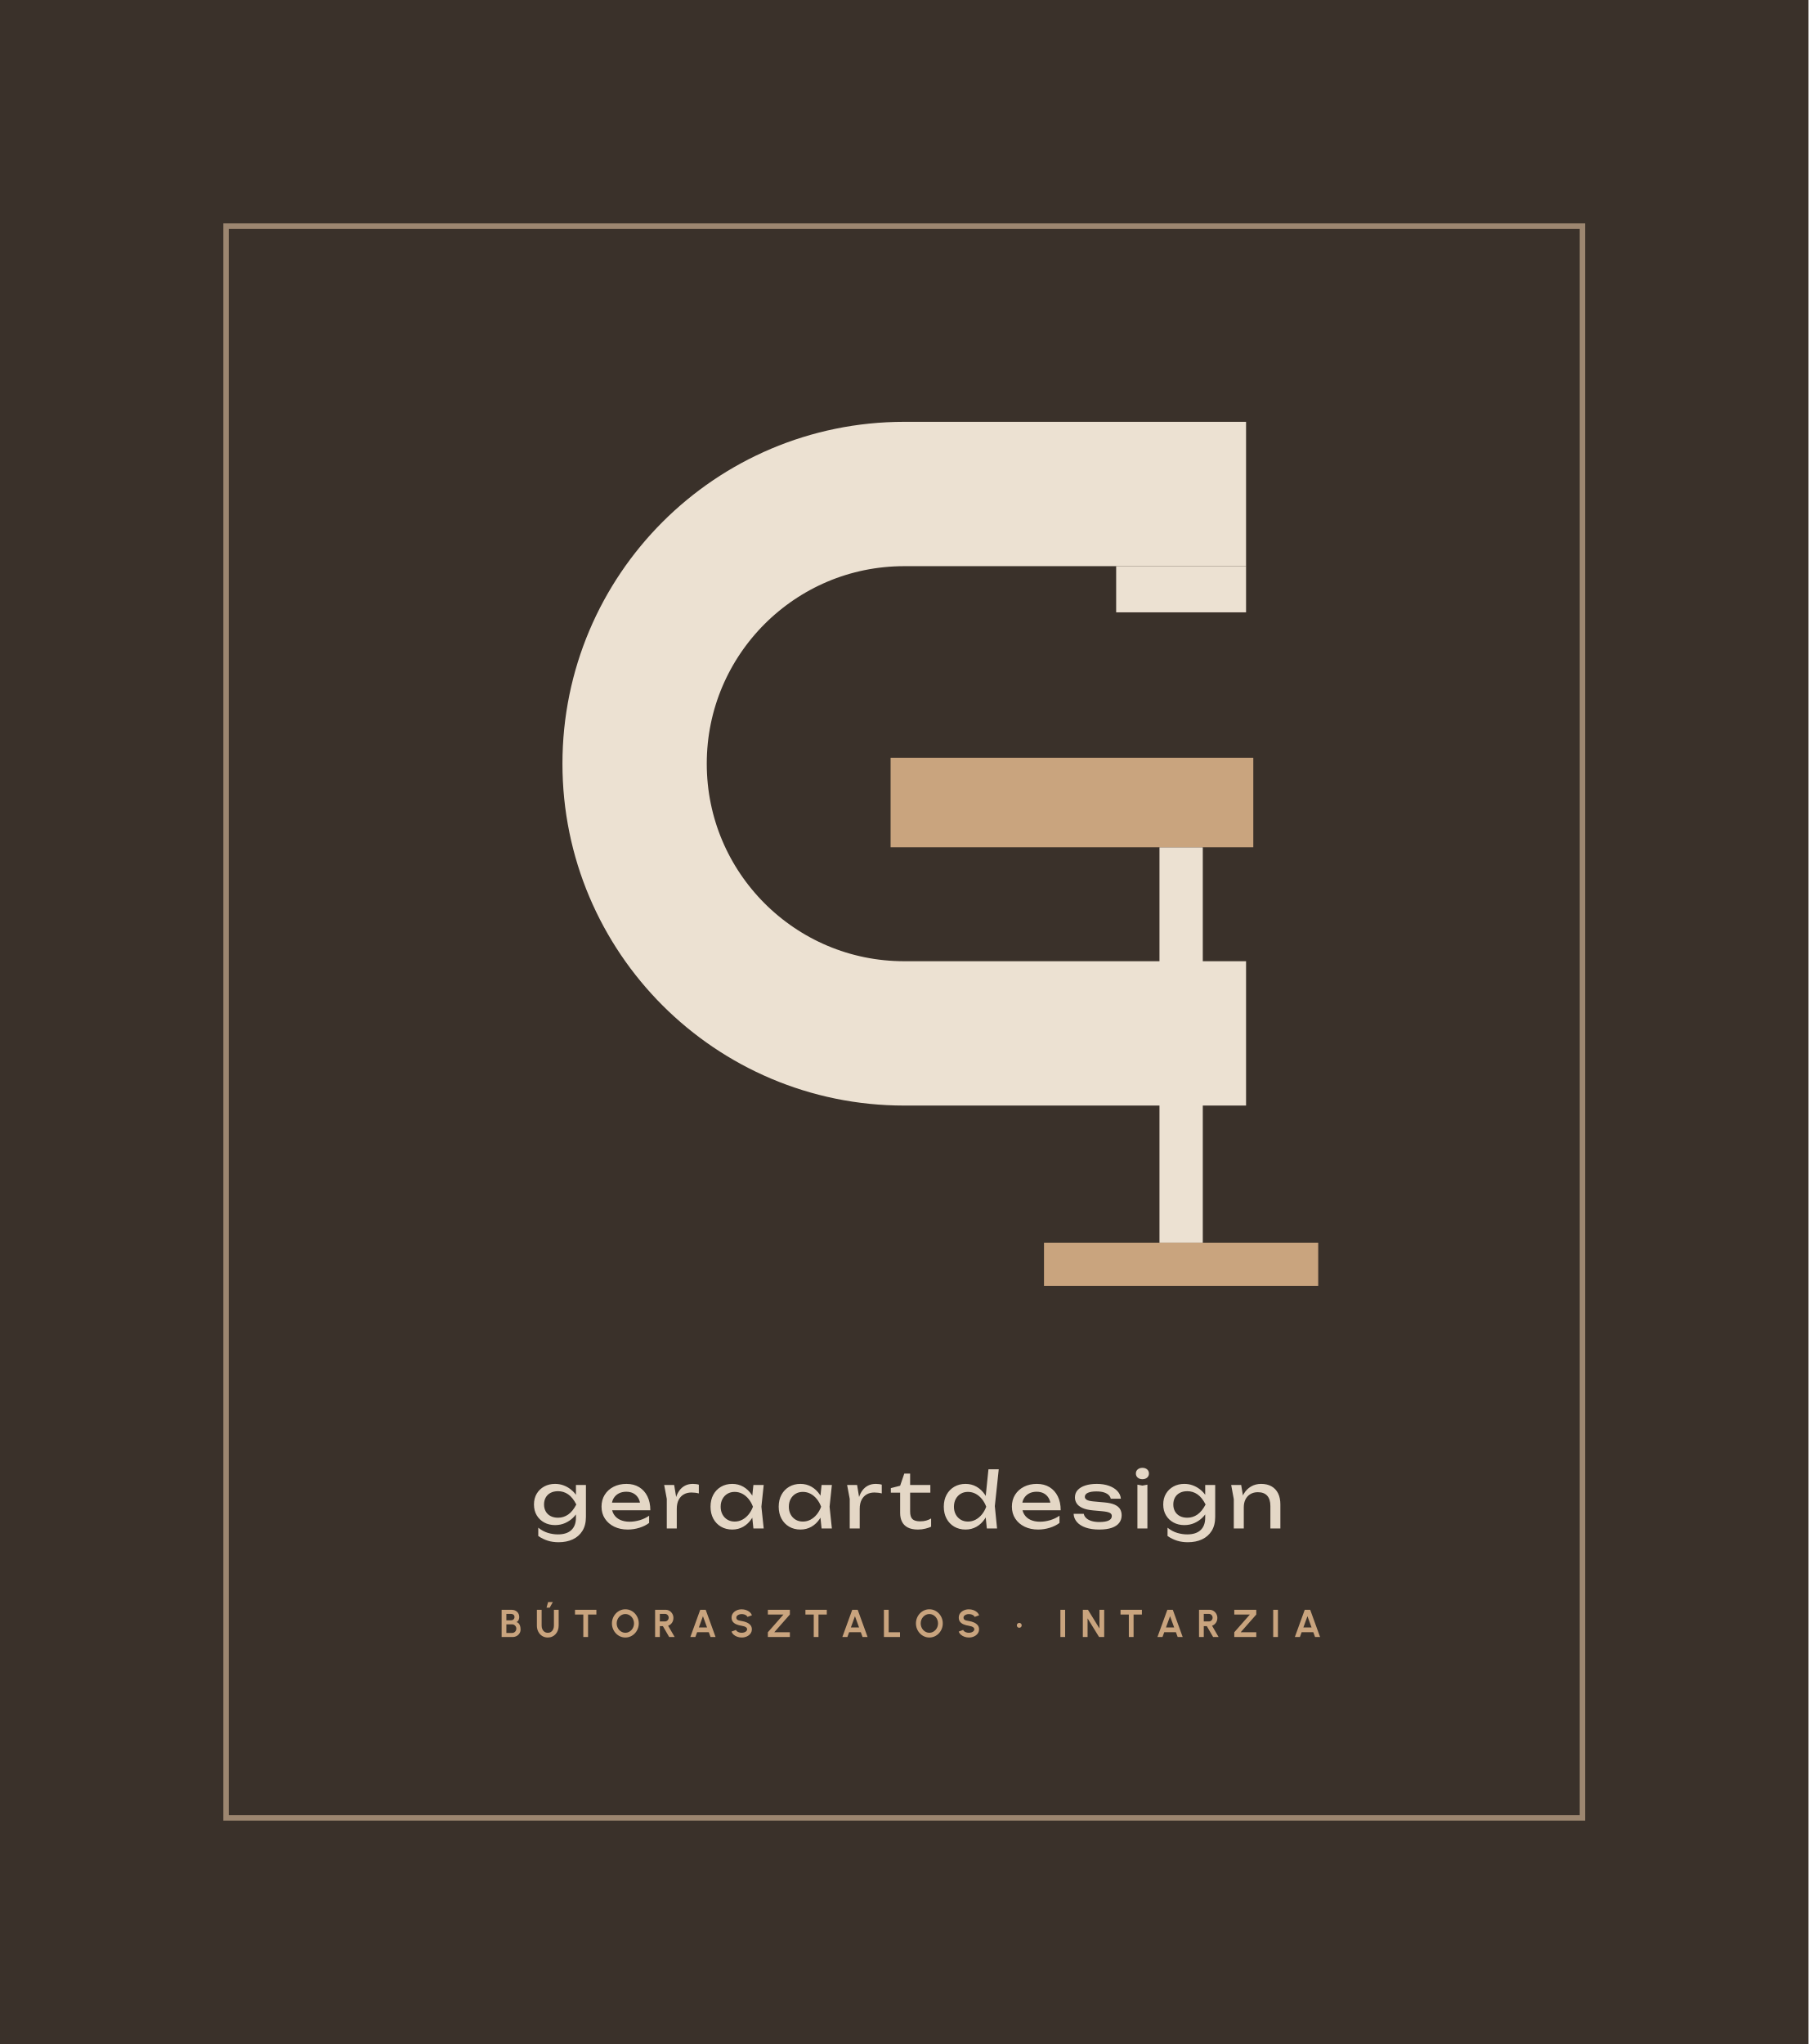
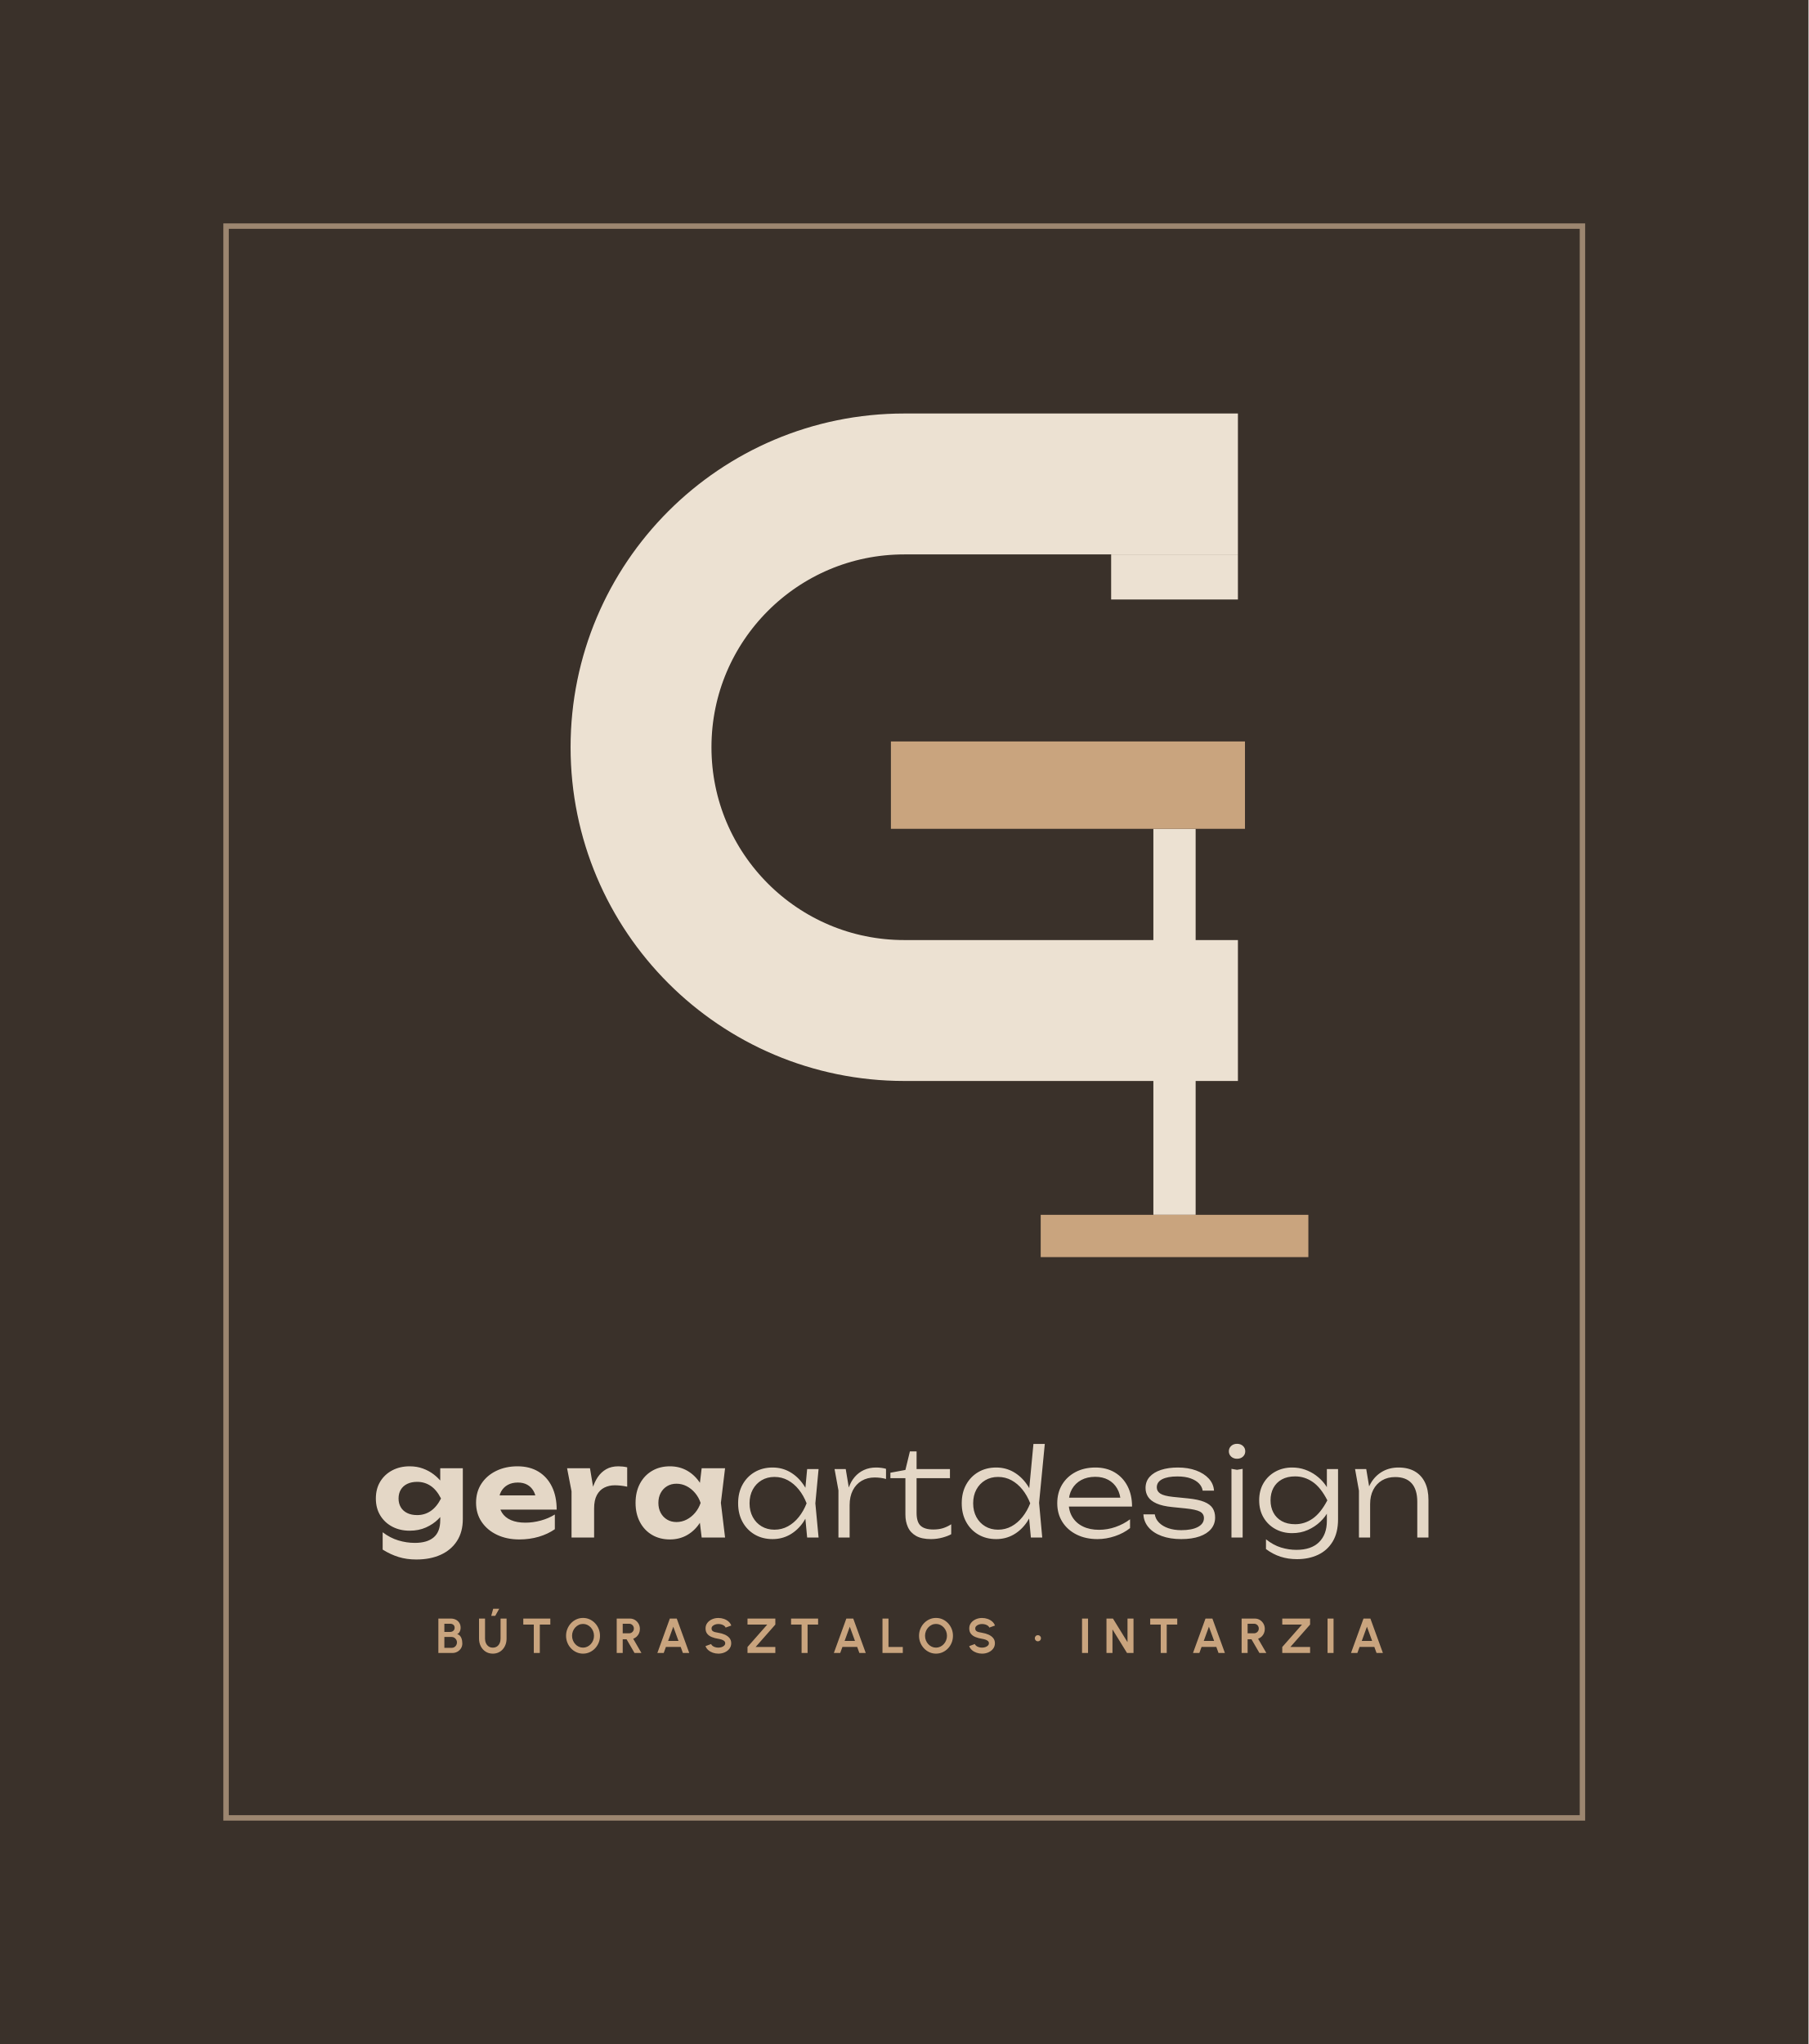
<svg xmlns="http://www.w3.org/2000/svg" viewBox="-40 -40 400 452" width="400" height="452">
  <rect x="-40" y="-40" width="400" height="452" fill="#3A312A" />
  <rect x="10" y="10" width="300" height="352" fill="none" stroke="#9C8670" stroke-width="1.2" />
-   <path d="M235.6 69.24H160A59.64 59.64 0 0 0 160 188.52H235.6" fill="none" stroke="#ECE1D2" stroke-width="31.92" />
-   <rect x="206.87" y="85.2" width="28.73" height="10.21" fill="#ECE1D2" />
-   <rect x="216.45" y="147.36" width="9.58" height="87.44" fill="#ECE1D2" />
-   <rect x="156.98" y="127.57" width="80.22" height="19.79" fill="#C9A47E" />
-   <rect x="190.91" y="234.8" width="60.65" height="9.58" fill="#C9A47E" />
-   <path d="M87.384 295.637V293.937L87.469 293.631V291.778L87.384 291.438V288.378H89.594V295.433Q89.594 297.286 88.812 298.536Q88.03 299.785 86.67 300.414Q85.31 301.043 83.542 301.043Q82.25 301.043 81.162 300.703Q80.074 300.363 79.054 299.666V297.83Q80.091 298.646 81.196 298.978Q82.301 299.309 83.406 299.309Q85.344 299.309 86.364 298.357Q87.384 297.405 87.384 295.637ZM82.76 297.252Q81.434 297.252 80.38 296.683Q79.326 296.113 78.714 295.093Q78.102 294.073 78.102 292.696Q78.102 291.319 78.714 290.299Q79.326 289.279 80.38 288.709Q81.434 288.14 82.76 288.14Q83.746 288.14 84.588 288.446Q85.429 288.752 86.101 289.254Q86.772 289.755 87.24 290.358Q87.707 290.962 87.962 291.582Q88.217 292.203 88.217 292.713Q88.217 293.376 87.826 294.166Q87.435 294.957 86.713 295.654Q85.99 296.351 84.987 296.802Q83.984 297.252 82.76 297.252ZM83.44 295.62Q84.647 295.62 85.659 294.923Q86.67 294.226 87.469 292.696Q86.67 291.132 85.659 290.443Q84.647 289.755 83.44 289.755Q82.454 289.755 81.757 290.129Q81.06 290.503 80.695 291.166Q80.329 291.829 80.329 292.696Q80.329 293.546 80.695 294.209Q81.06 294.872 81.757 295.246Q82.454 295.62 83.44 295.62ZM98.842 298.238Q97.159 298.238 95.85 297.601Q94.541 296.963 93.793 295.824Q93.045 294.685 93.045 293.172Q93.045 291.676 93.751 290.546Q94.456 289.415 95.706 288.778Q96.955 288.14 98.57 288.14Q100.185 288.14 101.367 288.862Q102.548 289.585 103.194 290.894Q103.84 292.203 103.84 293.971H94.779V292.288H102.735L101.63 292.917Q101.579 291.965 101.18 291.285Q100.78 290.605 100.109 290.24Q99.437 289.874 98.519 289.874Q97.55 289.874 96.828 290.265Q96.105 290.656 95.697 291.361Q95.289 292.067 95.289 293.036Q95.289 294.107 95.774 294.889Q96.258 295.671 97.151 296.087Q98.043 296.504 99.267 296.504Q100.372 296.504 101.528 296.156Q102.684 295.807 103.568 295.178V296.776Q102.684 297.456 101.418 297.847Q100.151 298.238 98.842 298.238ZM106.9 288.378H109.11L109.688 291.88V298.0H107.478V291.455ZM114.567 288.31V290.248Q114.193 290.146 113.751 290.095Q113.309 290.044 112.918 290.044Q111.983 290.044 111.252 290.452Q110.521 290.86 110.105 291.668Q109.688 292.475 109.688 293.648L109.178 293.019Q109.246 291.999 109.527 291.106Q109.807 290.214 110.309 289.551Q110.81 288.888 111.541 288.514Q112.272 288.14 113.241 288.14Q113.581 288.14 113.938 288.183Q114.295 288.225 114.567 288.31ZM126.637 298.0 126.263 294.43 126.705 293.189 126.263 291.965 126.637 288.378H128.915L128.405 293.189L128.915 298.0ZM127.317 293.189Q126.994 294.702 126.246 295.841Q125.498 296.98 124.402 297.609Q123.305 298.238 121.962 298.238Q120.551 298.238 119.463 297.601Q118.375 296.963 117.763 295.824Q117.151 294.685 117.151 293.189Q117.151 291.676 117.763 290.546Q118.375 289.415 119.463 288.778Q120.551 288.14 121.962 288.14Q123.305 288.14 124.402 288.769Q125.498 289.398 126.255 290.529Q127.011 291.659 127.317 293.189ZM119.395 293.189Q119.395 294.158 119.795 294.898Q120.194 295.637 120.891 296.053Q121.588 296.47 122.489 296.47Q123.407 296.47 124.189 296.053Q124.971 295.637 125.575 294.898Q126.178 294.158 126.535 293.189Q126.178 292.22 125.575 291.481Q124.971 290.741 124.189 290.325Q123.407 289.908 122.489 289.908Q121.588 289.908 120.891 290.325Q120.194 290.741 119.795 291.481Q119.395 292.22 119.395 293.189ZM141.716 298.0 141.343 294.43 141.785 293.189 141.343 291.965 141.716 288.378H143.994L143.484 293.189L143.994 298.0ZM142.397 293.189Q142.073 294.702 141.325 295.841Q140.577 296.98 139.481 297.609Q138.385 298.238 137.041 298.238Q135.63 298.238 134.542 297.601Q133.454 296.963 132.843 295.824Q132.231 294.685 132.231 293.189Q132.231 291.676 132.843 290.546Q133.454 289.415 134.542 288.778Q135.63 288.14 137.041 288.14Q138.385 288.14 139.481 288.769Q140.577 289.398 141.334 290.529Q142.09 291.659 142.397 293.189ZM134.475 293.189Q134.475 294.158 134.874 294.898Q135.273 295.637 135.97 296.053Q136.667 296.47 137.569 296.47Q138.487 296.47 139.269 296.053Q140.05 295.637 140.654 294.898Q141.257 294.158 141.614 293.189Q141.257 292.22 140.654 291.481Q140.05 290.741 139.269 290.325Q138.487 289.908 137.569 289.908Q136.667 289.908 135.97 290.325Q135.273 290.741 134.874 291.481Q134.475 292.22 134.475 293.189ZM147.361 288.378H149.571L150.149 291.88V298.0H147.939V291.455ZM155.028 288.31V290.248Q154.654 290.146 154.212 290.095Q153.769 290.044 153.379 290.044Q152.444 290.044 151.713 290.452Q150.982 290.86 150.565 291.668Q150.149 292.475 150.149 293.648L149.638 293.019Q149.707 291.999 149.987 291.106Q150.268 290.214 150.769 289.551Q151.27 288.888 152.002 288.514Q152.733 288.14 153.702 288.14Q154.042 288.14 154.399 288.183Q154.756 288.225 155.028 288.31ZM157.034 290.078V289.075L159.09 288.548L160.008 285.862H161.3V288.378H165.772V290.078H161.3V294.243Q161.3 295.45 161.819 295.934Q162.338 296.419 163.511 296.419Q164.258 296.419 164.837 296.257Q165.415 296.096 165.941 295.79V297.609Q165.499 297.83 164.692 298.034Q163.885 298.238 163.035 298.238Q161.624 298.238 160.757 297.77Q159.889 297.303 159.49 296.478Q159.09 295.654 159.09 294.583V290.078ZM178.266 298.0 177.892 294.345 178.385 293.206 177.909 291.897 178.623 284.91H180.901L180.034 293.053L180.527 298.0ZM178.912 293.189Q178.589 294.702 177.841 295.841Q177.093 296.98 175.997 297.609Q174.9 298.238 173.557 298.238Q172.146 298.238 171.058 297.601Q169.97 296.963 169.358 295.824Q168.746 294.685 168.746 293.189Q168.746 291.676 169.358 290.546Q169.97 289.415 171.058 288.778Q172.146 288.14 173.557 288.14Q174.9 288.14 175.997 288.769Q177.093 289.398 177.85 290.529Q178.606 291.659 178.912 293.189ZM170.99 293.189Q170.99 294.158 171.39 294.898Q171.789 295.637 172.486 296.053Q173.183 296.47 174.084 296.47Q175.002 296.47 175.784 296.053Q176.566 295.637 177.17 294.898Q177.773 294.158 178.13 293.189Q177.773 292.22 177.17 291.481Q176.566 290.741 175.784 290.325Q175.002 289.908 174.084 289.908Q173.183 289.908 172.486 290.325Q171.789 290.741 171.39 291.481Q170.99 292.22 170.99 293.189ZM189.605 298.238Q187.922 298.238 186.613 297.601Q185.304 296.963 184.556 295.824Q183.808 294.685 183.808 293.172Q183.808 291.676 184.514 290.546Q185.219 289.415 186.469 288.778Q187.718 288.14 189.333 288.14Q190.948 288.14 192.13 288.862Q193.311 289.585 193.957 290.894Q194.603 292.203 194.603 293.971H185.542V292.288H193.498L192.393 292.917Q192.343 291.965 191.943 291.285Q191.543 290.605 190.872 290.24Q190.2 289.874 189.282 289.874Q188.313 289.874 187.591 290.265Q186.868 290.656 186.46 291.361Q186.052 292.067 186.052 293.036Q186.052 294.107 186.537 294.889Q187.022 295.671 187.914 296.087Q188.806 296.504 190.03 296.504Q191.135 296.504 192.291 296.156Q193.447 295.807 194.332 295.178V296.776Q193.447 297.456 192.181 297.847Q190.915 298.238 189.605 298.238ZM208.084 295.076Q208.084 296.045 207.541 296.759Q206.996 297.473 205.892 297.856Q204.786 298.238 203.12 298.238Q201.404 298.238 200.145 297.804Q198.887 297.371 198.199 296.581Q197.511 295.79 197.459 294.753H199.703Q199.805 295.297 200.256 295.714Q200.707 296.13 201.446 296.351Q202.185 296.572 203.137 296.572Q204.514 296.572 205.212 296.24Q205.909 295.909 205.909 295.229Q205.909 294.77 205.441 294.532Q204.974 294.294 203.681 294.175L201.794 294.005Q200.264 293.869 199.38 293.452Q198.496 293.036 198.123 292.433Q197.749 291.829 197.749 291.149Q197.749 290.163 198.361 289.5Q198.972 288.837 200.06 288.488Q201.149 288.14 202.594 288.14Q204.089 288.14 205.262 288.557Q206.435 288.973 207.132 289.712Q207.829 290.452 207.915 291.421H205.671Q205.602 291.03 205.271 290.664Q204.94 290.299 204.268 290.053Q203.596 289.806 202.475 289.806Q201.285 289.806 200.613 290.112Q199.941 290.418 199.941 291.013Q199.941 291.387 200.349 291.65Q200.757 291.914 201.863 292.016L204.293 292.237Q205.756 292.373 206.58 292.755Q207.405 293.138 207.745 293.733Q208.084 294.328 208.084 295.076ZM211.57 288.31 212.674 288.514 213.78 288.31V298.0H211.57ZM212.674 287.103Q212.046 287.103 211.637 286.755Q211.23 286.406 211.23 285.845Q211.23 285.284 211.637 284.935Q212.046 284.587 212.674 284.587Q213.321 284.587 213.72 284.935Q214.119 285.284 214.119 285.845Q214.119 286.406 213.72 286.755Q213.321 287.103 212.674 287.103ZM226.564 295.637V293.937L226.649 293.631V291.778L226.564 291.438V288.378H228.774V295.433Q228.774 297.286 227.992 298.536Q227.209 299.785 225.849 300.414Q224.489 301.043 222.721 301.043Q221.429 301.043 220.341 300.703Q219.254 300.363 218.233 299.666V297.83Q219.27 298.646 220.375 298.978Q221.481 299.309 222.585 299.309Q224.524 299.309 225.543 298.357Q226.564 297.405 226.564 295.637ZM221.94 297.252Q220.614 297.252 219.56 296.683Q218.506 296.113 217.894 295.093Q217.281 294.073 217.281 292.696Q217.281 291.319 217.894 290.299Q218.506 289.279 219.56 288.709Q220.614 288.14 221.94 288.14Q222.925 288.14 223.767 288.446Q224.608 288.752 225.28 289.254Q225.952 289.755 226.419 290.358Q226.887 290.962 227.142 291.582Q227.397 292.203 227.397 292.713Q227.397 293.376 227.005 294.166Q226.614 294.957 225.892 295.654Q225.169 296.351 224.166 296.802Q223.163 297.252 221.94 297.252ZM222.62 295.62Q223.827 295.62 224.838 294.923Q225.85 294.226 226.649 292.696Q225.85 291.132 224.838 290.443Q223.827 289.755 222.62 289.755Q221.633 289.755 220.936 290.129Q220.239 290.503 219.874 291.166Q219.508 291.829 219.508 292.696Q219.508 293.546 219.874 294.209Q220.239 294.872 220.936 295.246Q221.633 295.62 222.62 295.62ZM232.31 288.378H234.52L235.098 291.846V298.0H232.888V291.523ZM238.923 288.14Q240.283 288.14 241.235 288.684Q242.187 289.228 242.688 290.24Q243.19 291.251 243.19 292.679V298.0H240.98V293.036Q240.98 291.523 240.274 290.75Q239.569 289.976 238.209 289.976Q237.274 289.976 236.568 290.393Q235.863 290.809 235.48 291.557Q235.098 292.305 235.098 293.308L234.316 292.883Q234.469 291.387 235.098 290.333Q235.727 289.279 236.713 288.709Q237.699 288.14 238.923 288.14Z" fill="#E4D7C6" />
-   <path d="M70.949 322.0V315.98H73.142Q73.617 315.98 74.003 316.175Q74.389 316.37 74.615 316.733Q74.842 317.096 74.842 317.593Q74.842 317.812 74.777 318.035Q74.711 318.258 74.578 318.436Q74.444 318.615 74.234 318.7Q74.514 318.769 74.691 318.951Q74.868 319.134 74.966 319.375Q75.064 319.616 75.101 319.868Q75.138 320.121 75.138 320.338Q75.138 320.812 74.901 321.187Q74.664 321.563 74.267 321.782Q73.869 322.0 73.387 322.0ZM71.998 321.102H73.281Q73.536 321.102 73.744 320.976Q73.952 320.851 74.077 320.631Q74.202 320.412 74.202 320.133Q74.202 319.893 74.077 319.678Q73.952 319.464 73.744 319.33Q73.536 319.197 73.281 319.197H71.998ZM71.998 318.313H73.024Q73.34 318.313 73.567 318.114Q73.793 317.916 73.793 317.586Q73.793 317.238 73.567 317.061Q73.34 316.884 73.024 316.884H71.998ZM81.16 322.112Q80.437 322.112 79.895 321.759Q79.352 321.407 79.051 320.811Q78.749 320.216 78.749 319.489V315.98H79.799V319.489Q79.799 319.919 79.959 320.277Q80.119 320.635 80.423 320.849Q80.728 321.063 81.16 321.063Q81.599 321.063 81.901 320.85Q82.204 320.636 82.359 320.278Q82.515 319.92 82.515 319.489V315.98H83.564V319.489Q83.564 320.035 83.393 320.51Q83.222 320.985 82.904 321.346Q82.585 321.708 82.143 321.91Q81.702 322.112 81.16 322.112ZM80.882 315.507 81.226 314.269H82.275L81.583 315.507ZM91.906 315.98V317.029H90.065V322.0H89.016V317.029H87.177V315.98ZM98.314 322.112Q97.704 322.112 97.166 321.869Q96.629 321.626 96.22 321.196Q95.812 320.766 95.58 320.2Q95.347 319.635 95.347 318.99Q95.347 318.345 95.58 317.78Q95.812 317.214 96.22 316.784Q96.629 316.354 97.166 316.111Q97.704 315.868 98.314 315.868Q98.929 315.868 99.467 316.111Q100.004 316.354 100.413 316.784Q100.821 317.214 101.051 317.78Q101.281 318.345 101.281 318.99Q101.281 319.635 101.051 320.2Q100.821 320.766 100.413 321.196Q100.004 321.626 99.467 321.869Q98.929 322.112 98.314 322.112ZM98.314 321.063Q98.711 321.063 99.058 320.899Q99.405 320.735 99.669 320.45Q99.934 320.165 100.083 319.79Q100.232 319.415 100.232 318.99Q100.232 318.563 100.082 318.188Q99.932 317.812 99.668 317.528Q99.403 317.243 99.056 317.08Q98.71 316.917 98.314 316.917Q97.918 316.917 97.571 317.081Q97.224 317.245 96.96 317.53Q96.695 317.815 96.546 318.19Q96.397 318.565 96.397 318.99Q96.397 319.418 96.547 319.793Q96.696 320.168 96.961 320.453Q97.226 320.738 97.572 320.9Q97.919 321.063 98.314 321.063ZM104.893 322.0V315.98H107.201Q107.691 315.98 108.087 316.224Q108.482 316.468 108.714 316.88Q108.946 317.292 108.946 317.792Q108.946 318.198 108.799 318.541Q108.652 318.884 108.388 319.134Q108.124 319.383 107.777 319.51L109.22 322.0H108.009L106.619 319.605H105.943V322.0ZM105.943 318.556H107.083Q107.306 318.556 107.491 318.444Q107.675 318.331 107.786 318.142Q107.897 317.953 107.897 317.72Q107.897 317.486 107.786 317.297Q107.675 317.108 107.491 316.996Q107.306 316.884 107.083 316.884H105.943ZM114.875 315.98H116.082L118.269 322.0H117.156L116.768 320.934H114.19L113.802 322.0H112.689ZM114.574 319.884H116.383L115.476 317.402ZM124.05 322.112Q123.551 322.112 123.092 321.954Q122.633 321.797 122.289 321.502Q121.945 321.207 121.797 320.798L122.782 320.433Q122.843 320.608 123.028 320.75Q123.212 320.893 123.478 320.978Q123.745 321.063 124.05 321.063Q124.362 321.063 124.635 320.966Q124.908 320.868 125.077 320.695Q125.246 320.522 125.246 320.29Q125.246 320.054 125.07 319.9Q124.894 319.747 124.618 319.656Q124.343 319.566 124.05 319.519Q123.41 319.42 122.902 319.214Q122.394 319.008 122.101 318.641Q121.807 318.274 121.807 317.697Q121.807 317.149 122.119 316.74Q122.432 316.331 122.943 316.103Q123.455 315.876 124.05 315.876Q124.543 315.876 125.003 316.032Q125.463 316.188 125.809 316.484Q126.155 316.78 126.306 317.198L125.317 317.556Q125.256 317.38 125.072 317.239Q124.887 317.098 124.622 317.015Q124.356 316.932 124.05 316.932Q123.745 316.928 123.472 317.027Q123.2 317.126 123.028 317.299Q122.856 317.473 122.856 317.697Q122.856 317.984 123.017 318.131Q123.178 318.278 123.448 318.345Q123.719 318.412 124.05 318.465Q124.654 318.559 125.165 318.783Q125.676 319.007 125.986 319.379Q126.295 319.752 126.295 320.29Q126.295 320.837 125.984 321.247Q125.674 321.657 125.163 321.884Q124.652 322.112 124.05 322.112ZM129.833 322.0V320.951L133.285 317.029H129.833V315.98H134.701V317.029L131.25 320.951H134.701V322.0ZM142.869 315.98V317.029H141.029V322.0H139.98V317.029H138.141V315.98ZM148.497 315.98H149.703L151.891 322.0H150.778L150.39 320.934H147.812L147.424 322.0H146.311ZM148.196 319.884H150.004L149.097 317.402ZM155.504 322.0V315.98H156.554V320.951H159.059V322.0ZM165.553 322.112Q164.943 322.112 164.405 321.869Q163.868 321.626 163.459 321.196Q163.051 320.766 162.819 320.2Q162.586 319.635 162.586 318.99Q162.586 318.345 162.819 317.78Q163.051 317.214 163.459 316.784Q163.868 316.354 164.405 316.111Q164.943 315.868 165.553 315.868Q166.168 315.868 166.706 316.111Q167.243 316.354 167.652 316.784Q168.06 317.214 168.29 317.78Q168.52 318.345 168.52 318.99Q168.52 319.635 168.29 320.2Q168.06 320.766 167.652 321.196Q167.243 321.626 166.706 321.869Q166.168 322.112 165.553 322.112ZM165.553 321.063Q165.95 321.063 166.297 320.899Q166.644 320.735 166.908 320.45Q167.173 320.165 167.322 319.79Q167.471 319.415 167.471 318.99Q167.471 318.563 167.321 318.188Q167.171 317.812 166.907 317.528Q166.642 317.243 166.295 317.08Q165.949 316.917 165.553 316.917Q165.157 316.917 164.81 317.081Q164.463 317.245 164.199 317.53Q163.934 317.815 163.785 318.19Q163.636 318.565 163.636 318.99Q163.636 319.418 163.786 319.793Q163.936 320.168 164.2 320.453Q164.465 320.738 164.811 320.9Q165.158 321.063 165.553 321.063ZM174.299 322.112Q173.801 322.112 173.342 321.954Q172.883 321.797 172.539 321.502Q172.195 321.207 172.046 320.798L173.032 320.433Q173.093 320.608 173.277 320.75Q173.462 320.893 173.728 320.978Q173.994 321.063 174.299 321.063Q174.612 321.063 174.885 320.966Q175.158 320.868 175.327 320.695Q175.496 320.522 175.496 320.29Q175.496 320.054 175.319 319.9Q175.143 319.747 174.868 319.656Q174.593 319.566 174.299 319.519Q173.659 319.42 173.152 319.214Q172.644 319.008 172.351 318.641Q172.057 318.274 172.057 317.697Q172.057 317.149 172.369 316.74Q172.681 316.331 173.193 316.103Q173.705 315.876 174.299 315.876Q174.793 315.876 175.253 316.032Q175.713 316.188 176.059 316.484Q176.405 316.78 176.555 317.198L175.567 317.556Q175.506 317.38 175.322 317.239Q175.137 317.098 174.872 317.015Q174.606 316.932 174.299 316.932Q173.994 316.928 173.722 317.027Q173.45 317.126 173.278 317.299Q173.106 317.473 173.106 317.697Q173.106 317.984 173.267 318.131Q173.428 318.278 173.698 318.345Q173.968 318.412 174.299 318.465Q174.904 318.559 175.415 318.783Q175.926 319.007 176.236 319.379Q176.545 319.752 176.545 320.29Q176.545 320.837 176.234 321.247Q175.923 321.657 175.413 321.884Q174.902 322.112 174.299 322.112ZM185.437 319.96Q185.212 319.96 185.055 319.803Q184.899 319.646 184.899 319.418Q184.899 319.197 185.055 319.039Q185.212 318.88 185.437 318.88Q185.662 318.88 185.82 319.039Q185.978 319.197 185.978 319.418Q185.978 319.646 185.82 319.803Q185.662 319.96 185.437 319.96ZM194.535 322.0V315.98H195.585V322.0ZM199.498 322.0V315.98H200.632L203.175 320.104V315.98H204.224V322.0H203.092L200.547 317.876V322.0ZM212.564 315.98V317.029H210.723V322.0H209.674V317.029H207.835V315.98ZM218.191 315.98H219.398L221.585 322.0H220.472L220.085 320.934H217.506L217.118 322.0H216.005ZM217.89 319.884H219.699L218.792 317.402ZM225.199 322.0V315.98H227.507Q227.997 315.98 228.392 316.224Q228.788 316.468 229.02 316.88Q229.252 317.292 229.252 317.792Q229.252 318.198 229.105 318.541Q228.958 318.884 228.693 319.134Q228.429 319.383 228.083 319.51L229.525 322.0H228.314L226.924 319.605H226.248V322.0ZM226.248 318.556H227.388Q227.611 318.556 227.796 318.444Q227.981 318.331 228.092 318.142Q228.203 317.953 228.203 317.72Q228.203 317.486 228.092 317.297Q227.981 317.108 227.796 316.996Q227.611 316.884 227.388 316.884H226.248ZM232.995 322.0V320.951L236.446 317.029H232.995V315.98H237.862V317.029L234.411 320.951H237.862V322.0ZM241.603 322.0V315.98H242.652V322.0ZM248.579 315.98H249.786L251.973 322.0H250.86L250.473 320.934H247.894L247.507 322.0H246.393ZM248.278 319.884H250.087L249.18 317.402Z" fill="#C9A47E" />
+   <path d="M233.8 67.02H160A58.22 58.22 0 0 0 160 183.46H233.8" fill="none" stroke="#ECE1D2" stroke-width="31.16" />
+   <rect x="205.76" y="82.6" width="28.04" height="9.97" fill="#ECE1D2" />
+   <rect x="215.1" y="143.28" width="9.35" height="85.36" fill="#ECE1D2" />
+   <rect x="157.05" y="123.96" width="78.31" height="19.32" fill="#C9A47E" />
+   <rect x="190.18" y="228.64" width="59.2" height="9.35" fill="#C9A47E" />
+   <path d="M57.371 296.167V293.54L57.542 292.935V289.376L57.371 288.826V284.677H62.365V295.917Q62.365 298.774 61.068 300.774Q59.771 302.774 57.464 303.817Q55.156 304.86 52.07 304.86Q49.955 304.86 48.168 304.31Q46.381 303.76 44.636 302.67V298.836Q46.287 300.09 48.101 300.638Q49.915 301.187 51.759 301.187Q54.484 301.187 55.927 299.96Q57.371 298.733 57.371 296.167ZM50.604 298.491Q48.459 298.491 46.768 297.602Q45.078 296.714 44.104 295.113Q43.13 293.513 43.13 291.372Q43.13 289.219 44.104 287.624Q45.078 286.029 46.768 285.141Q48.459 284.253 50.604 284.253Q52.211 284.253 53.554 284.749Q54.897 285.245 55.946 286.056Q56.996 286.867 57.717 287.821Q58.438 288.775 58.817 289.726Q59.196 290.677 59.196 291.423Q59.196 292.423 58.608 293.642Q58.02 294.862 56.908 295.964Q55.796 297.066 54.204 297.778Q52.612 298.491 50.604 298.491ZM52.272 295.039Q53.926 295.039 55.253 294.143Q56.581 293.247 57.542 291.372Q56.569 289.455 55.241 288.572Q53.914 287.689 52.272 287.689Q50.991 287.689 50.064 288.142Q49.138 288.594 48.645 289.424Q48.151 290.255 48.151 291.372Q48.151 292.462 48.639 293.292Q49.126 294.123 50.052 294.581Q50.979 295.039 52.272 295.039ZM74.859 300.425Q72.101 300.425 69.94 299.405Q67.78 298.385 66.537 296.553Q65.294 294.722 65.294 292.294Q65.294 289.892 66.482 288.086Q67.67 286.281 69.748 285.267Q71.827 284.253 74.465 284.253Q77.163 284.253 79.098 285.431Q81.033 286.61 82.078 288.758Q83.124 290.907 83.124 293.823H69.317V290.678H80.373L78.589 291.794Q78.497 290.543 77.974 289.661Q77.451 288.779 76.589 288.31Q75.727 287.841 74.541 287.841Q73.251 287.841 72.314 288.357Q71.378 288.872 70.86 289.788Q70.342 290.704 70.342 291.921Q70.342 293.433 71.023 294.507Q71.704 295.58 73.013 296.148Q74.321 296.715 76.196 296.715Q77.907 296.715 79.626 296.243Q81.345 295.771 82.718 294.909V298.161Q81.175 299.237 79.161 299.831Q77.146 300.425 74.859 300.425ZM85.425 284.677H90.492L91.405 290.178V300.0H86.411V289.772ZM98.721 284.473V288.759Q97.984 288.598 97.273 288.523Q96.562 288.449 95.968 288.449Q94.695 288.449 93.661 288.967Q92.626 289.485 92.016 290.61Q91.405 291.736 91.405 293.542L90.418 292.318Q90.598 290.681 91.029 289.221Q91.461 287.762 92.211 286.647Q92.962 285.532 94.081 284.893Q95.201 284.253 96.769 284.253Q97.246 284.253 97.75 284.308Q98.254 284.363 98.721 284.473ZM115.195 300.0 114.519 294.44 115.254 292.345 114.519 290.276 115.195 284.677H120.369L119.442 292.333L120.369 300.0ZM116.427 292.345Q116.026 294.773 114.897 296.592Q113.769 298.411 112.047 299.418Q110.326 300.425 108.166 300.425Q105.923 300.425 104.209 299.411Q102.494 298.397 101.533 296.572Q100.571 294.746 100.571 292.345Q100.571 289.916 101.533 288.099Q102.494 286.281 104.209 285.267Q105.923 284.253 108.166 284.253Q110.326 284.253 112.047 285.253Q113.769 286.254 114.911 288.066Q116.052 289.877 116.427 292.345ZM105.619 292.345Q105.619 293.587 106.13 294.538Q106.641 295.49 107.543 296.033Q108.446 296.577 109.616 296.577Q110.814 296.577 111.869 296.033Q112.924 295.49 113.733 294.538Q114.542 293.587 114.961 292.345Q114.542 291.103 113.733 290.145Q112.924 289.188 111.869 288.644Q110.814 288.101 109.616 288.101Q108.446 288.101 107.543 288.644Q106.641 289.188 106.13 290.145Q105.619 291.103 105.619 292.345Z" fill="#E4D7C6" />
+   <path d="M138.523 300.0 137.986 294.288 138.658 292.433 137.986 290.592 138.523 284.867H141.05L140.338 292.433L141.05 300.0ZM139.478 292.433Q138.9 294.799 137.677 296.586Q136.454 298.374 134.72 299.362Q132.986 300.349 130.876 300.349Q128.659 300.349 126.938 299.348Q125.218 298.347 124.237 296.559Q123.256 294.772 123.256 292.433Q123.256 290.068 124.237 288.294Q125.218 286.52 126.938 285.519Q128.659 284.518 130.876 284.518Q132.986 284.518 134.72 285.512Q136.454 286.507 137.683 288.281Q138.913 290.055 139.478 292.433ZM125.783 292.433Q125.783 294.154 126.495 295.471Q127.207 296.788 128.45 297.527Q129.694 298.266 131.293 298.266Q132.906 298.266 134.263 297.527Q135.621 296.788 136.676 295.471Q137.731 294.154 138.403 292.433Q137.731 290.7 136.676 289.389Q135.621 288.079 134.263 287.34Q132.906 286.601 131.293 286.601Q129.694 286.601 128.45 287.34Q127.207 288.079 126.495 289.389Q125.783 290.7 125.783 292.433ZM144.585 284.867H147.058L147.918 290.041V300.0H145.445V289.571ZM155.968 284.813V287.058Q155.457 286.896 154.772 286.809Q154.087 286.722 153.455 286.722Q151.842 286.722 150.586 287.454Q149.329 288.187 148.623 289.564Q147.918 290.942 147.918 292.837L147.219 291.869Q147.273 290.283 147.736 288.939Q148.2 287.595 149.047 286.607Q149.893 285.62 151.083 285.069Q152.272 284.518 153.777 284.518Q154.355 284.518 154.96 284.598Q155.565 284.679 155.968 284.813ZM156.936 286.869V285.673L160.255 285.055L161.25 280.956H162.728V284.867H170.107V286.869H162.728V294.544Q162.728 296.586 163.629 297.406Q164.529 298.226 166.424 298.226Q167.647 298.226 168.581 297.93Q169.515 297.635 170.389 297.07V299.261Q169.744 299.651 168.494 300.0Q167.244 300.349 165.913 300.349Q163.857 300.349 162.614 299.644Q161.371 298.938 160.813 297.709Q160.255 296.479 160.255 294.933V286.869ZM188.008 300.0 187.471 294.221 188.183 292.447 187.511 290.538 188.573 279.303H191.086L189.823 292.326L190.521 300.0ZM188.936 292.433Q188.358 294.799 187.135 296.586Q185.912 298.374 184.178 299.362Q182.444 300.349 180.334 300.349Q178.117 300.349 176.396 299.348Q174.676 298.347 173.695 296.559Q172.714 294.772 172.714 292.433Q172.714 290.068 173.695 288.294Q174.676 286.52 176.396 285.519Q178.117 284.518 180.334 284.518Q182.444 284.518 184.178 285.512Q185.912 286.507 187.141 288.281Q188.371 290.055 188.936 292.433ZM175.241 292.433Q175.241 294.154 175.953 295.471Q176.665 296.788 177.908 297.527Q179.151 298.266 180.751 298.266Q182.364 298.266 183.721 297.527Q185.078 296.788 186.133 295.471Q187.188 294.154 187.86 292.433Q187.188 290.7 186.133 289.389Q185.078 288.079 183.721 287.34Q182.364 286.601 180.751 286.601Q179.151 286.601 177.908 287.34Q176.665 288.079 175.953 289.389Q175.241 290.7 175.241 292.433ZM202.738 300.349Q200.131 300.349 198.122 299.348Q196.112 298.347 194.977 296.559Q193.841 294.772 193.841 292.42Q193.841 290.068 194.916 288.294Q195.991 286.52 197.893 285.519Q199.795 284.518 202.281 284.518Q204.727 284.518 206.548 285.599Q208.369 286.681 209.377 288.623Q210.385 290.565 210.385 293.159H195.709V291.184H209.337L207.885 292.084Q207.805 290.391 207.086 289.154Q206.367 287.918 205.13 287.246Q203.894 286.574 202.241 286.574Q200.467 286.574 199.15 287.286Q197.833 287.998 197.1 289.282Q196.368 290.565 196.368 292.313Q196.368 294.14 197.194 295.484Q198.021 296.828 199.526 297.561Q201.031 298.293 203.074 298.293Q204.942 298.293 206.73 297.668Q208.517 297.043 209.942 295.968V297.917Q208.544 299.046 206.602 299.698Q204.66 300.349 202.738 300.349ZM228.757 295.578Q228.757 297.016 227.877 298.092Q226.997 299.167 225.317 299.758Q223.637 300.349 221.258 300.349Q218.798 300.349 216.937 299.664Q215.076 298.979 214.027 297.742Q212.979 296.506 212.898 294.879H215.412Q215.573 295.914 216.352 296.707Q217.132 297.5 218.402 297.937Q219.672 298.374 221.271 298.374Q223.623 298.374 224.954 297.662Q226.284 296.949 226.284 295.699Q226.284 294.745 225.417 294.275Q224.551 293.804 222.212 293.562L219.296 293.267Q217.118 293.052 215.815 292.474Q214.511 291.896 213.94 291.022Q213.369 290.149 213.369 289.06Q213.369 287.595 214.269 286.587Q215.17 285.579 216.782 285.048Q218.395 284.518 220.519 284.518Q222.777 284.518 224.544 285.169Q226.311 285.821 227.359 286.97Q228.408 288.119 228.515 289.638H226.002Q225.881 288.778 225.209 288.066Q224.537 287.353 223.341 286.923Q222.145 286.493 220.398 286.493Q218.234 286.493 217.045 287.111Q215.855 287.73 215.855 288.912Q215.855 289.772 216.635 290.283Q217.414 290.794 219.403 291.009L222.736 291.345Q225.021 291.573 226.338 292.111Q227.655 292.649 228.206 293.509Q228.757 294.369 228.757 295.578ZM232.372 284.813 233.609 285.028 234.845 284.813V300.0H232.372ZM233.605 282.582Q232.829 282.582 232.312 282.112Q231.795 281.641 231.795 280.929Q231.795 280.217 232.312 279.746Q232.829 279.276 233.605 279.276Q234.402 279.276 234.913 279.746Q235.423 280.217 235.423 280.929Q235.423 281.641 234.913 282.112Q234.402 282.582 233.605 282.582ZM253.473 296.331V293.603L253.594 293.2V290.7L253.473 290.162V284.867H255.946V295.968Q255.946 298.938 254.756 300.9Q253.567 302.863 251.517 303.824Q249.468 304.785 246.874 304.785Q244.898 304.785 243.218 304.24Q241.538 303.696 240.006 302.554V300.39Q241.632 301.693 243.339 302.211Q245.046 302.728 246.726 302.728Q250.019 302.728 251.746 301.021Q253.473 299.315 253.473 296.331ZM245.799 299.032Q243.742 299.032 242.089 298.125Q240.436 297.218 239.469 295.585Q238.501 293.952 238.501 291.775Q238.501 289.584 239.469 287.958Q240.436 286.332 242.089 285.425Q243.742 284.518 245.799 284.518Q247.317 284.518 248.641 284.988Q249.965 285.458 251.033 286.245Q252.102 287.031 252.861 287.992Q253.621 288.953 254.037 289.94Q254.454 290.928 254.454 291.788Q254.454 292.877 253.815 294.134Q253.177 295.39 252.014 296.506Q250.852 297.621 249.273 298.327Q247.694 299.032 245.799 299.032ZM246.457 297.057Q248.554 297.057 250.335 295.814Q252.115 294.57 253.58 291.775Q252.129 288.939 250.341 287.709Q248.554 286.48 246.457 286.48Q244.71 286.48 243.494 287.165Q242.277 287.851 241.646 289.04Q241.014 290.229 241.014 291.775Q241.014 293.294 241.646 294.49Q242.277 295.686 243.494 296.371Q244.71 297.057 246.457 297.057ZM259.709 284.867H262.182L263.042 290.014V300.0H260.569V289.651ZM269.305 284.518Q271.428 284.518 272.906 285.364Q274.385 286.211 275.164 287.81Q275.944 289.41 275.944 291.681V300.0H273.471V292.111Q273.471 289.396 272.228 288.012Q270.985 286.628 268.579 286.628Q266.912 286.628 265.662 287.373Q264.413 288.119 263.727 289.457Q263.042 290.794 263.042 292.568L262.047 291.869Q262.235 289.598 263.203 287.958Q264.171 286.318 265.743 285.418Q267.315 284.518 269.305 284.518Z" fill="#E4D7C6" />
+   <path d="M56.958 325.535V317.922H59.731Q60.332 317.922 60.819 318.169Q61.307 318.416 61.594 318.875Q61.881 319.334 61.881 319.962Q61.881 320.24 61.798 320.522Q61.715 320.803 61.546 321.029Q61.377 321.254 61.111 321.362Q61.466 321.449 61.689 321.68Q61.913 321.911 62.037 322.216Q62.161 322.521 62.208 322.84Q62.255 323.159 62.255 323.433Q62.255 324.033 61.955 324.508Q61.656 324.983 61.153 325.259Q60.65 325.535 60.04 325.535ZM58.284 324.4H59.906Q60.229 324.4 60.492 324.241Q60.756 324.082 60.913 323.804Q61.071 323.527 61.071 323.174Q61.071 322.871 60.913 322.599Q60.756 322.328 60.492 322.159Q60.229 321.99 59.906 321.99H58.284ZM58.284 320.872H59.581Q59.982 320.872 60.268 320.622Q60.554 320.371 60.554 319.953Q60.554 319.514 60.268 319.289Q59.982 319.065 59.581 319.065H58.284ZM69 325.677Q68.086 325.677 67.4 325.231Q66.713 324.785 66.333 324.032Q65.952 323.279 65.952 322.36V317.922H67.278V322.36Q67.278 322.904 67.481 323.357Q67.684 323.809 68.069 324.08Q68.454 324.35 69 324.35Q69.555 324.35 69.937 324.08Q70.32 323.811 70.517 323.358Q70.714 322.905 70.714 322.36V317.922H72.041V322.36Q72.041 323.05 71.825 323.651Q71.608 324.252 71.205 324.709Q70.803 325.166 70.244 325.421Q69.685 325.677 69 325.677ZM68.649 317.324 69.084 315.758H70.411L69.535 317.324ZM81.719 317.922V319.249H79.392V325.535H78.065V319.249H75.74V317.922ZM88.953 325.677Q88.181 325.677 87.501 325.369Q86.822 325.062 86.305 324.518Q85.788 323.975 85.495 323.26Q85.201 322.545 85.201 321.729Q85.201 320.913 85.495 320.198Q85.788 319.483 86.305 318.939Q86.822 318.396 87.501 318.088Q88.181 317.781 88.953 317.781Q89.731 317.781 90.411 318.088Q91.09 318.396 91.607 318.939Q92.123 319.483 92.414 320.198Q92.705 320.913 92.705 321.729Q92.705 322.545 92.414 323.26Q92.123 323.975 91.607 324.518Q91.09 325.062 90.411 325.369Q89.731 325.677 88.953 325.677ZM88.953 324.35Q89.455 324.35 89.893 324.143Q90.332 323.936 90.667 323.575Q91.001 323.214 91.19 322.74Q91.378 322.266 91.378 321.729Q91.378 321.189 91.189 320.715Q90.999 320.24 90.665 319.88Q90.33 319.52 89.892 319.314Q89.453 319.108 88.953 319.108Q88.452 319.108 88.013 319.315Q87.575 319.522 87.24 319.883Q86.905 320.244 86.717 320.717Q86.528 321.191 86.528 321.729Q86.528 322.27 86.718 322.744Q86.907 323.218 87.242 323.579Q87.576 323.94 88.015 324.145Q88.454 324.35 88.953 324.35ZM96.403 325.535V317.922H99.322Q99.941 317.922 100.441 318.231Q100.941 318.54 101.235 319.061Q101.528 319.581 101.528 320.214Q101.528 320.728 101.342 321.162Q101.156 321.595 100.822 321.91Q100.488 322.225 100.05 322.387L101.874 325.535H100.343L98.585 322.507H97.73V325.535ZM97.73 321.18H99.172Q99.454 321.18 99.687 321.038Q99.921 320.896 100.061 320.657Q100.201 320.418 100.201 320.123Q100.201 319.827 100.061 319.588Q99.921 319.349 99.687 319.207Q99.454 319.065 99.172 319.065H97.73ZM108.156 317.922H109.682L112.448 325.535H111.04L110.55 324.187H107.289L106.799 325.535H105.392ZM107.775 322.86H110.062L108.915 319.72ZM118.888 325.677Q118.257 325.677 117.677 325.478Q117.096 325.278 116.662 324.905Q116.227 324.533 116.039 324.015L117.285 323.554Q117.362 323.775 117.595 323.955Q117.828 324.135 118.165 324.242Q118.502 324.35 118.888 324.35Q119.282 324.35 119.628 324.227Q119.973 324.104 120.187 323.885Q120.4 323.666 120.4 323.373Q120.4 323.074 120.178 322.88Q119.955 322.686 119.607 322.571Q119.259 322.457 118.888 322.398Q118.078 322.273 117.436 322.012Q116.794 321.752 116.423 321.288Q116.052 320.824 116.052 320.094Q116.052 319.401 116.447 318.883Q116.841 318.366 117.489 318.078Q118.136 317.791 118.888 317.791Q119.512 317.791 120.094 317.988Q120.675 318.185 121.113 318.56Q121.55 318.934 121.741 319.463L120.491 319.915Q120.414 319.693 120.18 319.514Q119.947 319.336 119.611 319.231Q119.275 319.126 118.888 319.126Q118.502 319.121 118.158 319.246Q117.813 319.372 117.596 319.591Q117.379 319.81 117.379 320.094Q117.379 320.456 117.582 320.642Q117.786 320.828 118.127 320.913Q118.469 320.998 118.888 321.065Q119.652 321.183 120.298 321.467Q120.945 321.75 121.336 322.221Q121.727 322.692 121.727 323.373Q121.727 324.064 121.334 324.583Q120.941 325.101 120.296 325.389Q119.65 325.677 118.888 325.677ZM125.332 325.535V324.208L129.696 319.249H125.332V317.922H131.487V319.249L127.123 324.208H131.487V325.535ZM140.947 317.922V319.249H138.62V325.535H137.293V319.249H134.967V317.922ZM147.193 317.922H148.719L151.485 325.535H150.078L149.588 324.187H146.327L145.837 325.535H144.429ZM146.813 322.86H149.1L147.953 319.72ZM155.185 325.535V317.922H156.512V324.208H159.679V325.535ZM167.023 325.677Q166.251 325.677 165.571 325.369Q164.891 325.062 164.375 324.518Q163.858 323.975 163.564 323.26Q163.271 322.545 163.271 321.729Q163.271 320.913 163.564 320.198Q163.858 319.483 164.375 318.939Q164.891 318.396 165.571 318.088Q166.251 317.781 167.023 317.781Q167.8 317.781 168.48 318.088Q169.16 318.396 169.676 318.939Q170.193 319.483 170.484 320.198Q170.775 320.913 170.775 321.729Q170.775 322.545 170.484 323.26Q170.193 323.975 169.676 324.518Q169.16 325.062 168.48 325.369Q167.8 325.677 167.023 325.677ZM167.023 324.35Q167.524 324.35 167.963 324.143Q168.402 323.936 168.736 323.575Q169.071 323.214 169.259 322.74Q169.448 322.266 169.448 321.729Q169.448 321.189 169.258 320.715Q169.069 320.24 168.734 319.88Q168.4 319.52 167.961 319.314Q167.523 319.108 167.023 319.108Q166.521 319.108 166.083 319.315Q165.644 319.522 165.31 319.883Q164.975 320.244 164.786 320.717Q164.598 321.191 164.598 321.729Q164.598 322.27 164.787 322.744Q164.977 323.218 165.311 323.579Q165.646 323.94 166.085 324.145Q166.523 324.35 167.023 324.35ZM177.213 325.677Q176.583 325.677 176.002 325.478Q175.421 325.278 174.987 324.905Q174.552 324.533 174.364 324.015L175.61 323.554Q175.687 323.775 175.92 323.955Q176.154 324.135 176.49 324.242Q176.827 324.35 177.213 324.35Q177.608 324.35 177.953 324.227Q178.298 324.104 178.512 323.885Q178.726 323.666 178.726 323.373Q178.726 323.074 178.503 322.88Q178.28 322.686 177.932 322.571Q177.584 322.457 177.213 322.398Q176.403 322.273 175.762 322.012Q175.12 321.752 174.748 321.288Q174.377 320.824 174.377 320.094Q174.377 319.401 174.772 318.883Q175.167 318.366 175.814 318.078Q176.461 317.791 177.213 317.791Q177.837 317.791 178.419 317.988Q179 318.185 179.438 318.56Q179.875 318.934 180.066 319.463L178.816 319.915Q178.739 319.693 178.505 319.514Q178.272 319.336 177.936 319.231Q177.601 319.126 177.213 319.126Q176.827 319.121 176.483 319.246Q176.138 319.372 175.921 319.591Q175.704 319.81 175.704 320.094Q175.704 320.456 175.907 320.642Q176.111 320.828 176.453 320.913Q176.794 320.998 177.213 321.065Q177.977 321.183 178.623 321.467Q179.27 321.75 179.661 322.221Q180.052 322.692 180.052 323.373Q180.052 324.064 179.659 324.583Q179.266 325.101 178.621 325.389Q177.975 325.677 177.213 325.677ZM189.558 322.955Q189.272 322.955 189.075 322.757Q188.877 322.558 188.877 322.271Q188.877 321.991 189.075 321.79Q189.272 321.59 189.558 321.59Q189.842 321.59 190.042 321.79Q190.242 321.991 190.242 322.271Q190.242 322.558 190.042 322.757Q189.842 322.955 189.558 322.955ZM199.323 325.535V317.922H200.65V325.535ZM204.728 325.535V317.922H206.163L209.379 323.138V317.922H210.706V325.535H209.273L206.055 320.32V325.535ZM220.381 317.922V319.249H218.054V325.535H216.727V319.249H214.402V317.922ZM226.628 317.922H228.154L230.92 325.535H229.512L229.022 324.187H225.761L225.271 325.535H223.864ZM226.247 322.86H228.534L227.387 319.72ZM234.619 325.535V317.922H237.538Q238.158 317.922 238.658 318.231Q239.158 318.54 239.451 319.061Q239.745 319.581 239.745 320.214Q239.745 320.728 239.559 321.162Q239.373 321.595 239.039 321.91Q238.704 322.225 238.266 322.387L240.091 325.535H238.559L236.801 322.507H235.946V325.535ZM235.946 321.18H237.388Q237.67 321.18 237.904 321.038Q238.138 320.896 238.278 320.657Q238.418 320.418 238.418 320.123Q238.418 319.827 238.278 319.588Q238.138 319.349 237.904 319.207Q237.67 319.065 237.388 319.065H235.946ZM243.608 325.535V324.208L247.973 319.249H243.608V317.922H249.763V319.249L245.399 324.208H249.763V325.535ZM253.624 325.535V317.922H254.951V325.535ZM261.576 317.922H263.102L265.868 325.535H264.461L263.97 324.187H260.71L260.219 325.535H258.812ZM261.196 322.86H263.483L262.336 319.72Z" fill="#C9A47E" />
</svg>
